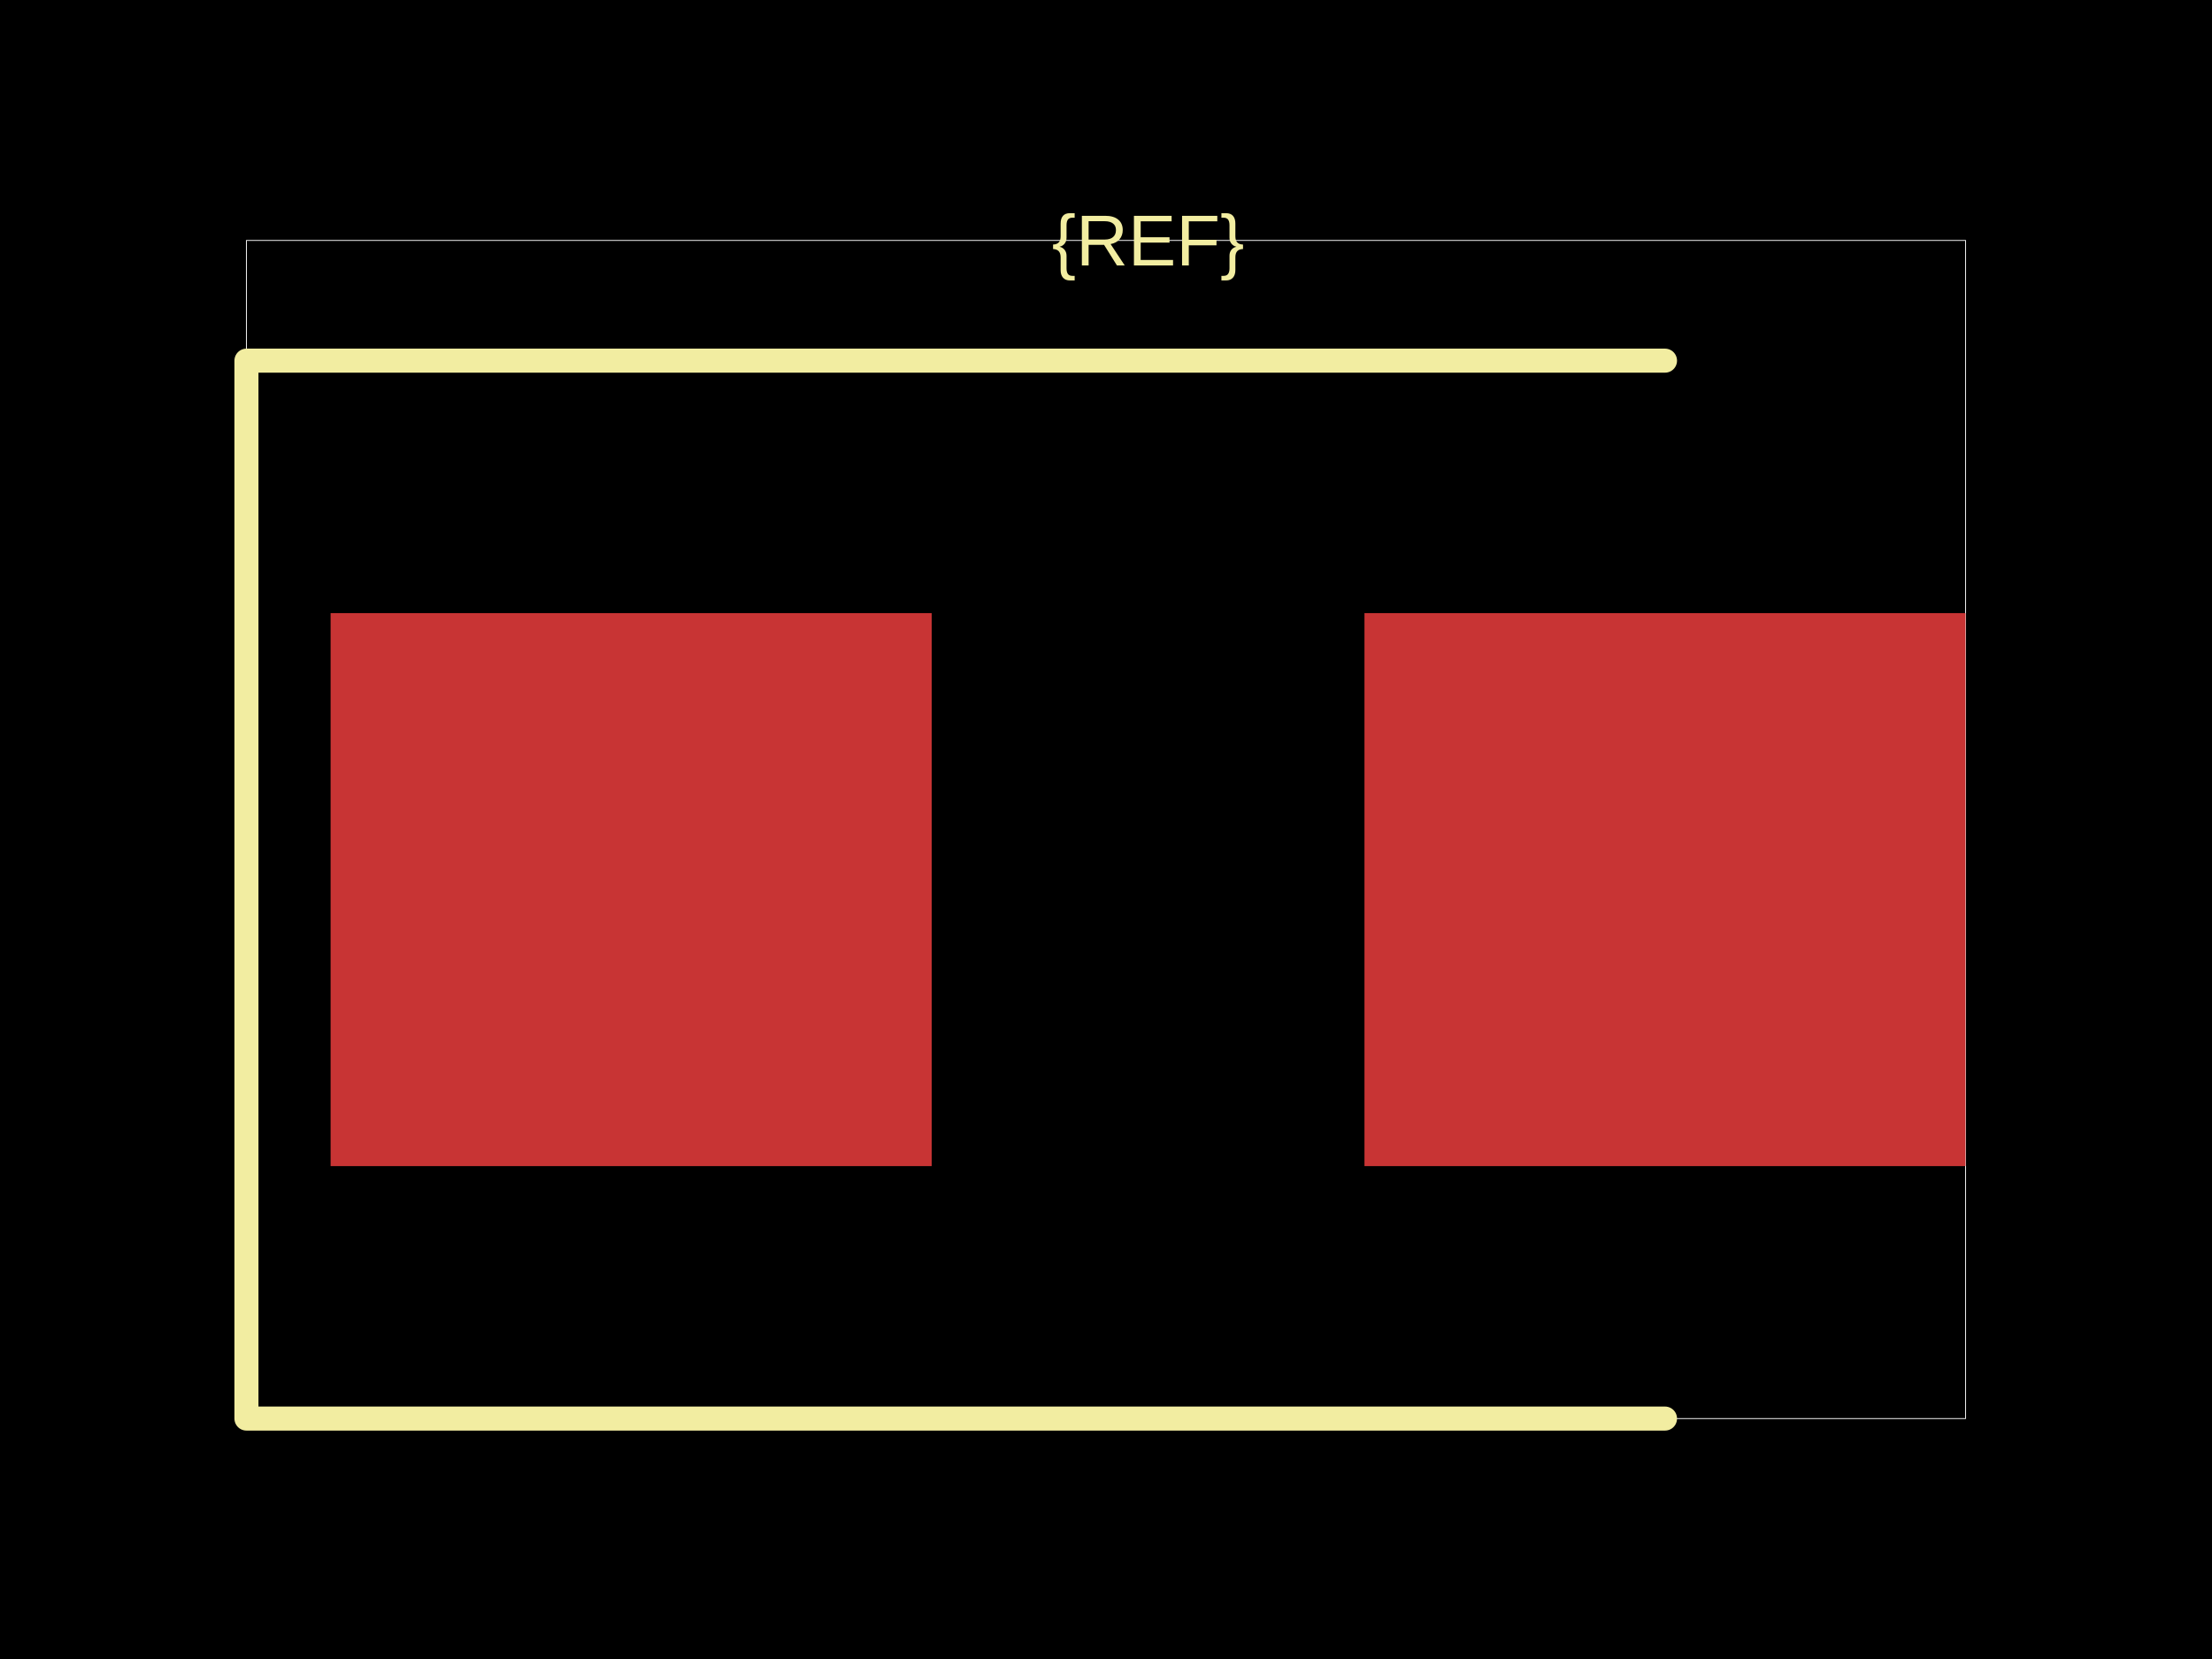
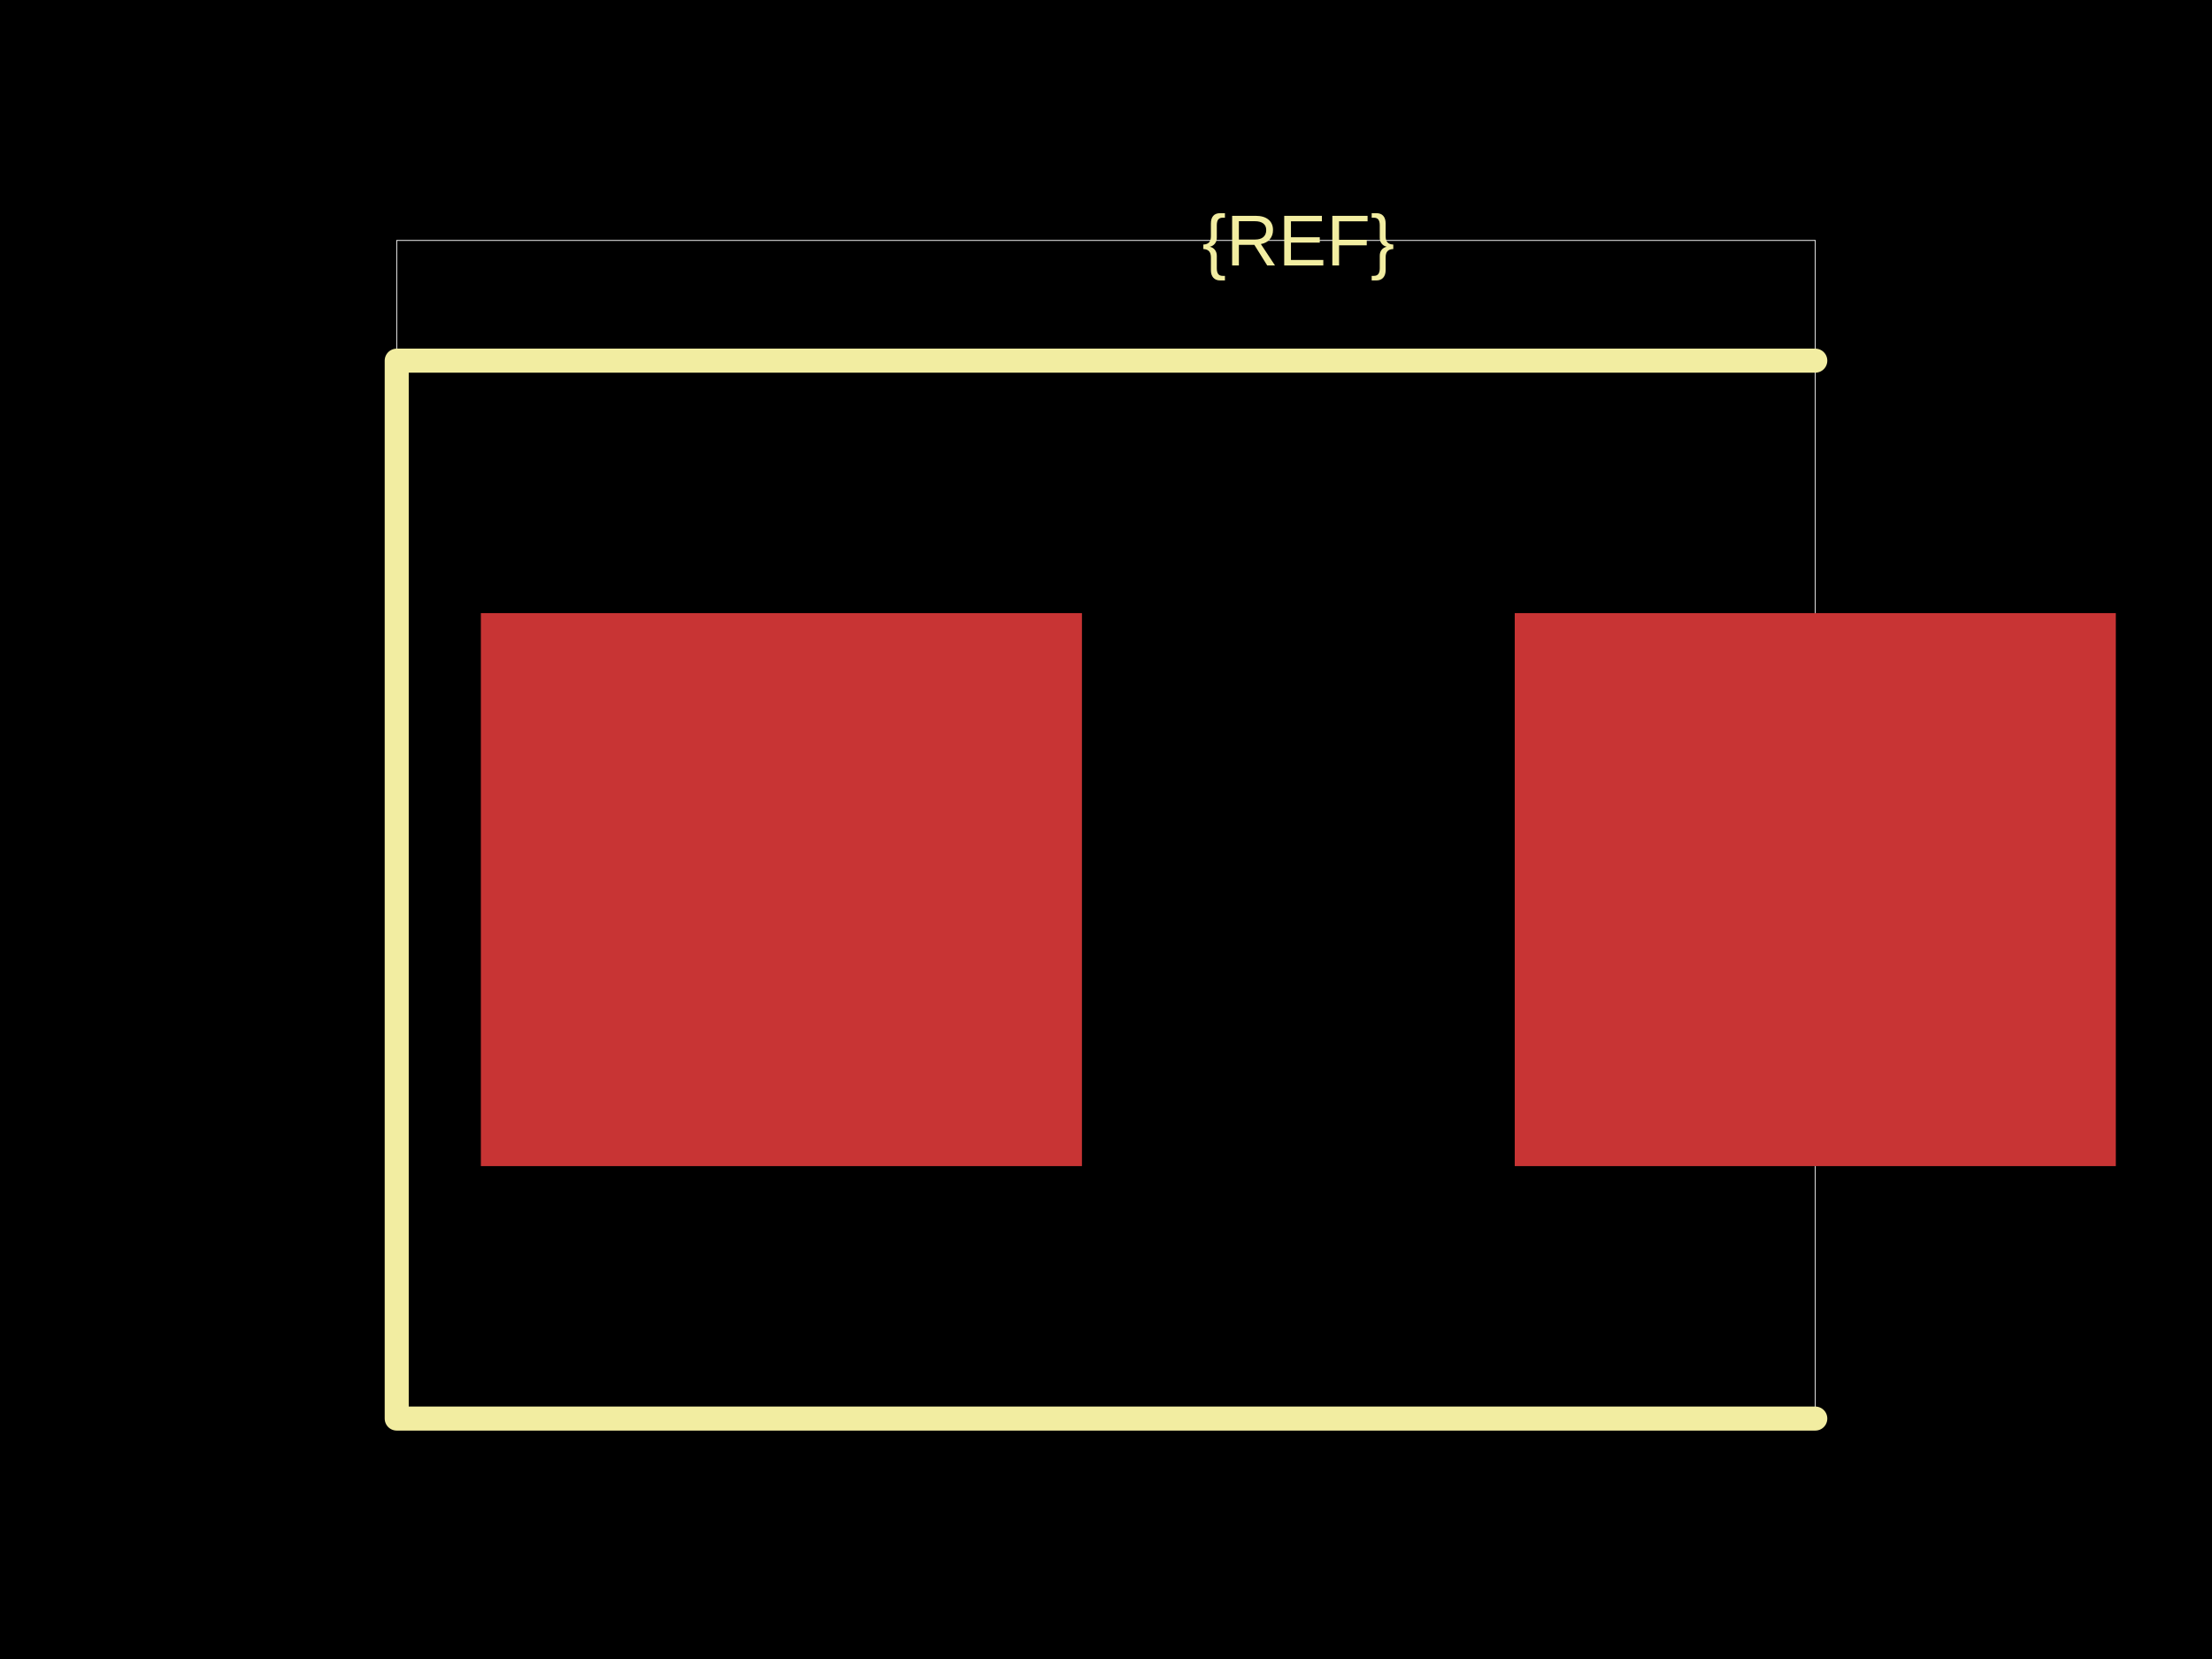
<svg xmlns="http://www.w3.org/2000/svg" width="800" height="600">
  <style />
-   <rect class="boundary" x="0" y="0" fill="#000" width="800" height="600" data-type="pcb_background" data-pcb-layer="global" />
-   <rect class="pcb-boundary" fill="none" stroke="#fff" stroke-width="0.3" x="89.13" y="86.957" width="621.739" height="426.087" data-type="pcb_boundary" data-pcb-layer="global" />
-   <rect class="pcb-pad" fill="rgb(200, 52, 52)" x="119.565" y="221.739" width="217.391" height="200" data-type="pcb_smtpad" data-pcb-layer="top" />
-   <rect class="pcb-pad" fill="rgb(200, 52, 52)" x="493.478" y="221.739" width="217.391" height="200" data-type="pcb_smtpad" data-pcb-layer="top" />
-   <path class="pcb-silkscreen pcb-silkscreen-top" d="M 602.174 130.435 L 89.13 130.435 L 89.13 513.043 L 602.174 513.043" fill="none" stroke="#f2eda1" stroke-width="8.696" stroke-linecap="round" stroke-linejoin="round" data-pcb-component-id="" data-pcb-silkscreen-path-id="" data-type="pcb_silkscreen_path" data-pcb-layer="top" />
-   <text x="0" y="0" dx="0" dy="0" fill="#f2eda1" font-family="Arial, sans-serif" font-size="26.087" text-anchor="middle" dominant-baseline="central" transform="matrix(1,0,0,1,415.2174,86.95652)" class="pcb-silkscreen-text pcb-silkscreen-top" data-pcb-silkscreen-text-id="pcb_component_1" stroke="none" data-type="pcb_silkscreen_text" data-pcb-layer="top">{REF}</text>
+   <rect class="boundary" x="0" y="0" fill="#000" width="800" height="600" />
+   <rect class="pcb-boundary" fill="none" stroke="#fff" stroke-width="0.3" x="143.478" y="86.957" width="513.043" height="426.087" />
+   <rect class="pcb-pad" fill="rgb(200, 52, 52)" x="173.913" y="221.739" width="217.391" height="200" data-layer="top" />
+   <rect class="pcb-pad" fill="rgb(200, 52, 52)" x="547.826" y="221.739" width="217.391" height="200" data-layer="top" />
+   <path class="pcb-silkscreen pcb-silkscreen-top" d="M 656.522 130.435 L 143.478 130.435 L 143.478 513.043 L 656.522 513.043" fill="none" stroke="#f2eda1" stroke-width="8.696" stroke-linecap="round" stroke-linejoin="round" data-pcb-component-id="" data-pcb-silkscreen-path-id="" />
+   <text x="0" y="0" dx="0" dy="0" fill="#f2eda1" font-family="Arial, sans-serif" font-size="26.087" text-anchor="middle" dominant-baseline="central" transform="matrix(1,0,0,1,469.5652,86.95652)" class="pcb-silkscreen-text pcb-silkscreen-top" data-pcb-silkscreen-text-id="pcb_component_1" stroke="none">{REF}</text>
</svg>
